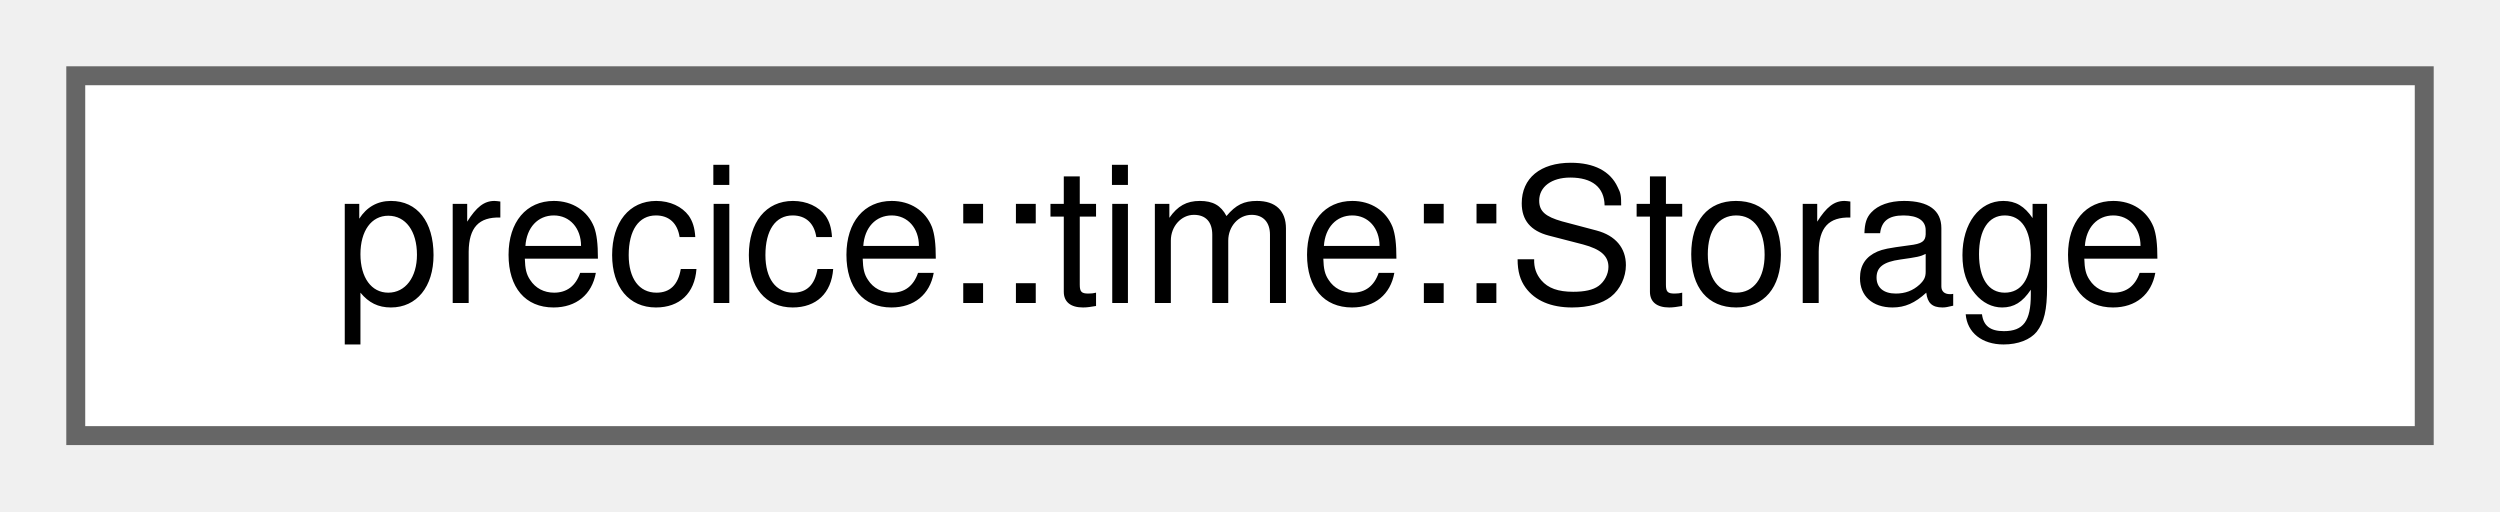
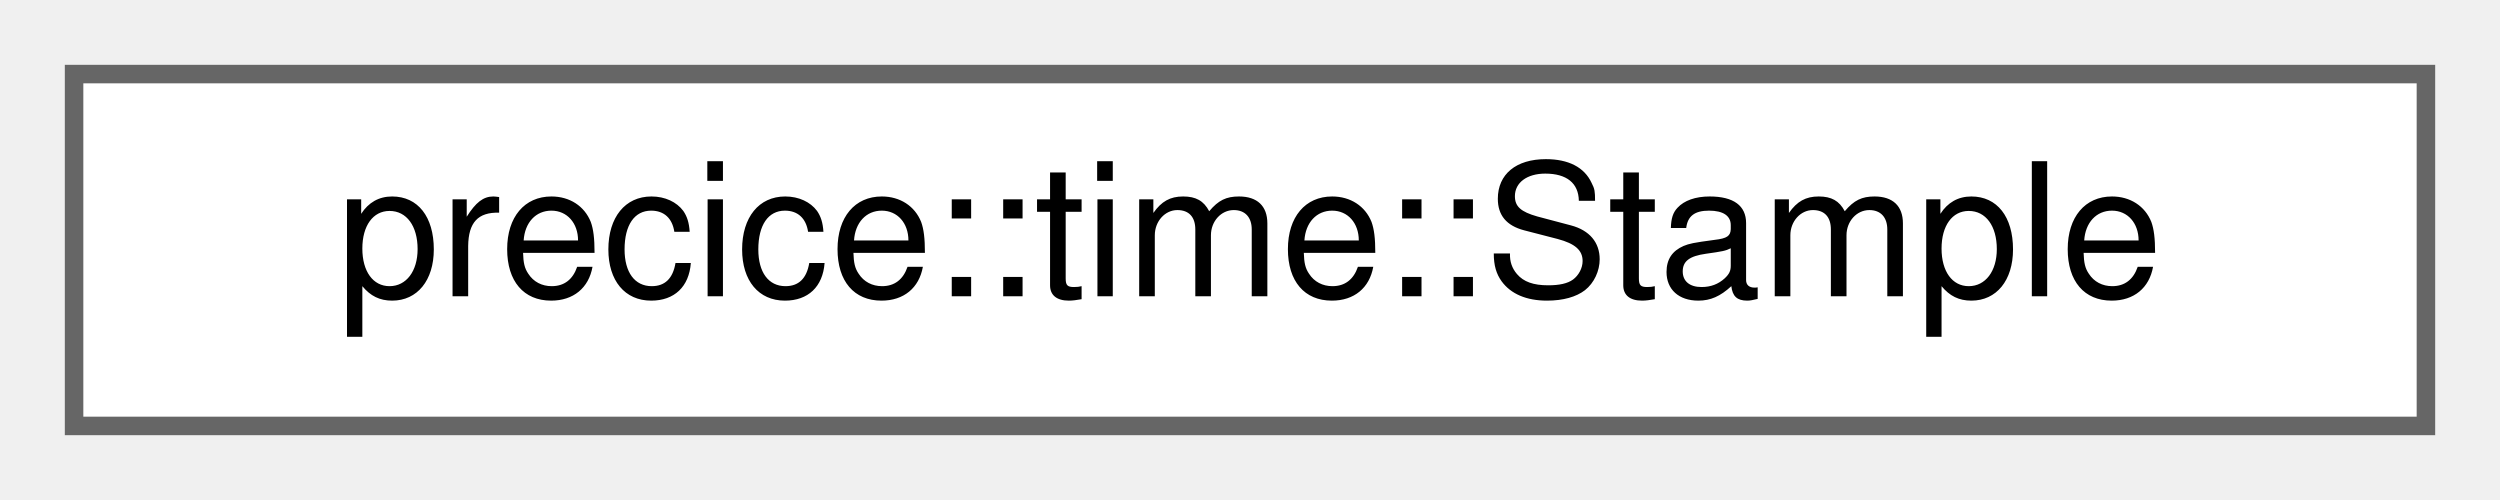
- <svg xmlns="http://www.w3.org/2000/svg" xmlns:xlink="http://www.w3.org/1999/xlink" width="132pt" height="27pt" viewBox="0.00 0.00 132.00 27.00">
+ <svg xmlns="http://www.w3.org/2000/svg" xmlns:xlink="http://www.w3.org/1999/xlink" width="135pt" height="27pt" viewBox="0.00 0.00 135.00 27.00">
  <g id="graph0" class="graph" transform="scale(1 1) rotate(0) translate(4 23)">
    <g id="Node000000" class="node">
      <g id="a_Node000000">
-         <a xlink:href="classprecice_1_1time_1_1Storage.html" target="_top" xlink:title=" ">
-           <polygon fill="white" stroke="#666666" points="124,-19 0,-19 0,0 124,0 124,-19" />
-           <text text-anchor="middle" x="62" y="-7" font-family="Helvetica,sans-Serif" font-size="10.00">precice::time::Storage</text>
+         <a xlink:href="structprecice_1_1time_1_1Stample.html" target="_top" xlink:title="Stample containing timestampled Sample.">
+           <polygon fill="white" stroke="#666666" points="127,-19 0,-19 0,0 127,0 127,-19" />
+           <text text-anchor="middle" x="63.5" y="-7" font-family="Helvetica,sans-Serif" font-size="10.00">precice::time::Stample</text>
        </a>
      </g>
    </g>
  </g>
</svg>
